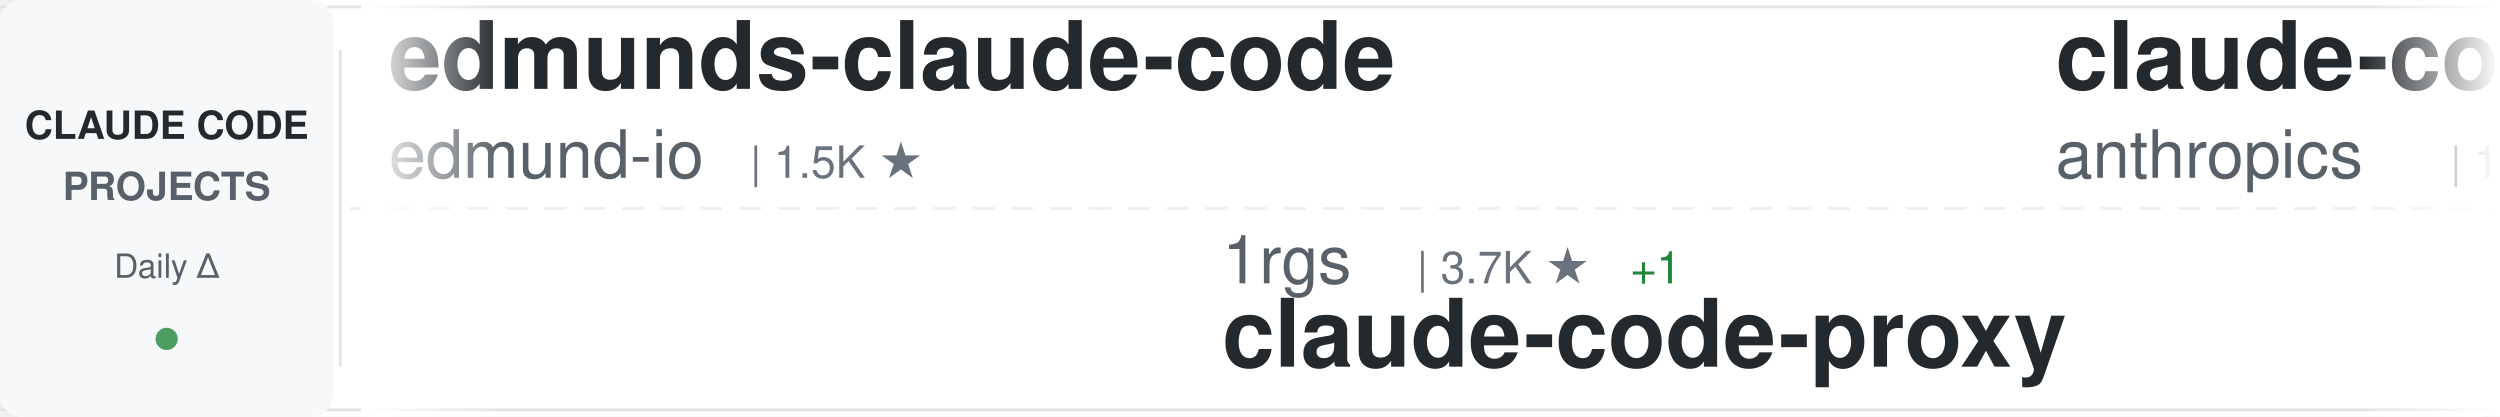
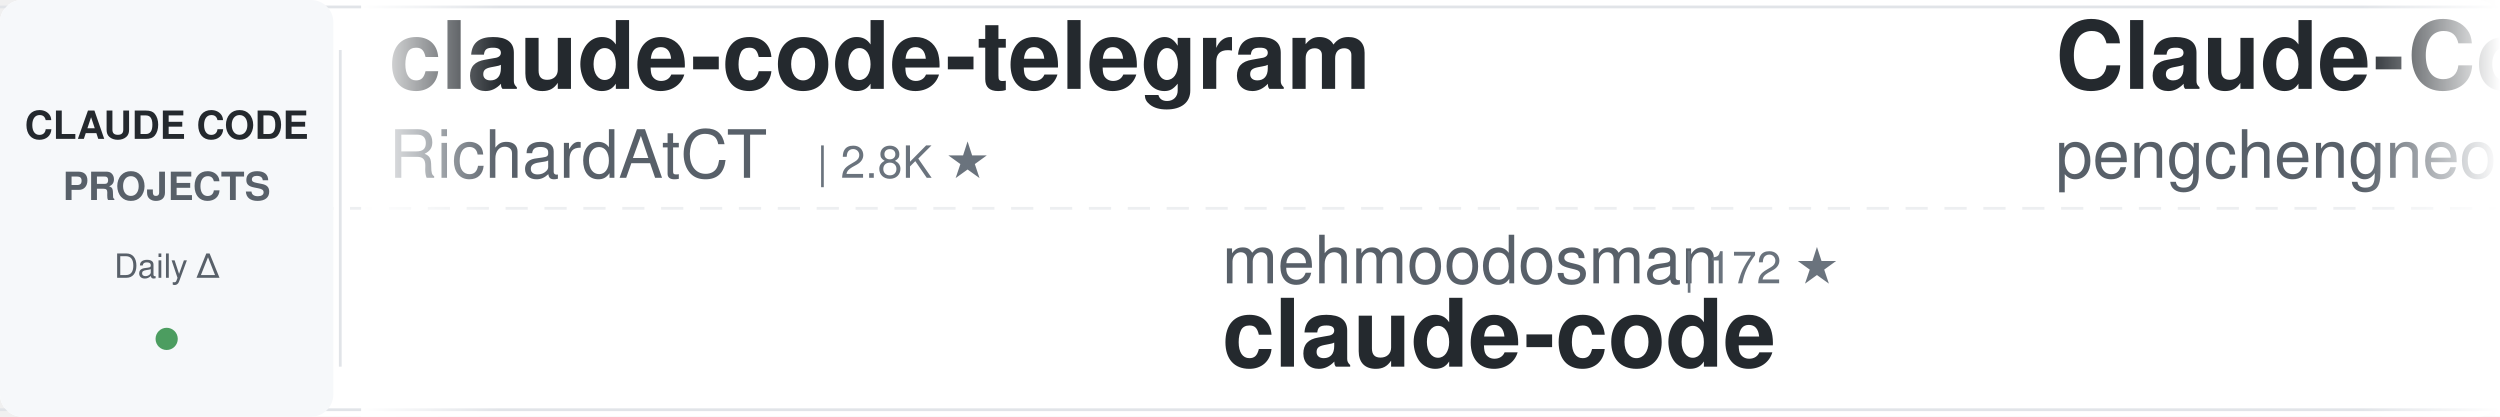
<svg xmlns="http://www.w3.org/2000/svg" width="900" height="150">
  <defs>
    <linearGradient id="awesomeLeftFade" x1="0%" y1="0%" x2="100%" y2="0%">
      <stop offset="0%" style="stop-color:#ffffff;stop-opacity:1" />
      <stop offset="100%" style="stop-color:#ffffff;stop-opacity:0" />
    </linearGradient>
    <linearGradient id="awesomeRightFade" x1="0%" y1="0%" x2="100%" y2="0%">
      <stop offset="0%" style="stop-color:#ffffff;stop-opacity:0" />
      <stop offset="100%" style="stop-color:#ffffff;stop-opacity:1" />
    </linearGradient>
  </defs>
  <rect width="900" height="150" fill="#ffffff" rx="8" />
  <rect x="0" y="2" width="900" height="1" fill="#e1e4e8" />
  <rect x="0" y="147" width="900" height="1" fill="#e1e4e8" />
  <line x1="0" y1="75" x2="900" y2="75" stroke="#e1e4e8" stroke-width="1" stroke-dasharray="8 6" opacity="0.6" />
  <rect x="0" y="0" width="120" height="150" fill="#f6f8fa" rx="8" />
  <text x="60" y="50" font-family="-apple-system, BlinkMacSystemFont, 'Segoe UI', Helvetica, Arial, sans-serif" font-size="14" font-weight="600" fill="#24292e" text-anchor="middle">CLAUDE CODE</text>
  <text x="60" y="72" font-family="-apple-system, BlinkMacSystemFont, 'Segoe UI', Helvetica, Arial, sans-serif" font-size="14" font-weight="600" fill="#586069" text-anchor="middle">PROJECTS</text>
  <text x="60" y="100" font-family="-apple-system, BlinkMacSystemFont, 'Segoe UI', Helvetica, Arial, sans-serif" font-size="12" font-weight="500" fill="#586069" text-anchor="middle">Daily Δ</text>
  <circle cx="60" cy="122" r="4" fill="#22863a" opacity="0.8" />
  <rect x="122" y="18" width="1" height="114" fill="#e1e4e8" />
  <clipPath id="awesomeTickerClip">
    <rect x="130" y="0" width="770" height="150" />
  </clipPath>
  <g clip-path="url(#awesomeTickerClip)">
    <g id="awesomeTickerItems">
      <animateTransform attributeName="transform" attributeType="XML" type="translate" from="0 0" to="-3000 0" dur="54s" repeatCount="indefinite" />
      <g transform="translate(0, 0)">
-         <text x="140" y="32" font-family="-apple-system, BlinkMacSystemFont, 'Segoe UI', Helvetica, Arial, sans-serif" font-size="34" font-weight="600" fill="#24292e">edmunds-claude-code</text>
-         <text x="140" y="64" font-family="-apple-system, BlinkMacSystemFont, 'Segoe UI', Helvetica, Arial, sans-serif" font-size="24" font-weight="400" fill="#586069">edmund-io</text>
-         <text x="270" y="64" font-family="-apple-system, BlinkMacSystemFont, 'Segoe UI', Helvetica, Arial, sans-serif" font-size="16" font-weight="500" fill="#6a737d">| 1.5K ★</text>
+         <text x="140" y="32" font-family="-apple-system, BlinkMacSystemFont, 'Segoe UI', Helvetica, Arial, sans-serif" font-size="34" font-weight="600" fill="#24292e">claude-code-telegram</text>
+         <text x="140" y="64" font-family="-apple-system, BlinkMacSystemFont, 'Segoe UI', Helvetica, Arial, sans-serif" font-size="24" font-weight="400" fill="#586069">RichardAtCT</text>
+         <text x="294" y="64" font-family="-apple-system, BlinkMacSystemFont, 'Segoe UI', Helvetica, Arial, sans-serif" font-size="16" font-weight="500" fill="#6a737d">| 2.8K ★</text>
      </g>
      <g transform="translate(300, 0)">
-         <text x="140" y="102" font-family="-apple-system, BlinkMacSystemFont, 'Segoe UI', Helvetica, Arial, sans-serif" font-size="24" font-weight="400" fill="#586069">1rgs</text>
-         <text x="210" y="102" font-family="-apple-system, BlinkMacSystemFont, 'Segoe UI', Helvetica, Arial, sans-serif" font-size="16" font-weight="500" fill="#6a737d">| 3.7K ★</text>
-         <text x="287" y="102" font-family="-apple-system, BlinkMacSystemFont, 'Segoe UI', Helvetica, Arial, sans-serif" font-size="16" font-weight="500" fill="#22863a"> +1</text>
-         <text x="140" y="132" font-family="-apple-system, BlinkMacSystemFont, 'Segoe UI', Helvetica, Arial, sans-serif" font-size="34" font-weight="600" fill="#24292e">claude-code-proxy</text>
+         <text x="140" y="102" font-family="-apple-system, BlinkMacSystemFont, 'Segoe UI', Helvetica, Arial, sans-serif" font-size="24" font-weight="400" fill="#586069">mehmoodosman</text>
+         <text x="306" y="102" font-family="-apple-system, BlinkMacSystemFont, 'Segoe UI', Helvetica, Arial, sans-serif" font-size="16" font-weight="500" fill="#6a737d">| 172 ★</text>
+         <text x="140" y="132" font-family="-apple-system, BlinkMacSystemFont, 'Segoe UI', Helvetica, Arial, sans-serif" font-size="34" font-weight="600" fill="#24292e">claude-code</text>
      </g>
      <g transform="translate(600, 0)">
-         <text x="140" y="32" font-family="-apple-system, BlinkMacSystemFont, 'Segoe UI', Helvetica, Arial, sans-serif" font-size="34" font-weight="600" fill="#24292e">claude-code</text>
-         <text x="140" y="64" font-family="-apple-system, BlinkMacSystemFont, 'Segoe UI', Helvetica, Arial, sans-serif" font-size="24" font-weight="400" fill="#586069">anthropics</text>
-         <text x="282" y="64" font-family="-apple-system, BlinkMacSystemFont, 'Segoe UI', Helvetica, Arial, sans-serif" font-size="16" font-weight="500" fill="#6a737d">| 142.0K ★</text>
-         <text x="377" y="64" font-family="-apple-system, BlinkMacSystemFont, 'Segoe UI', Helvetica, Arial, sans-serif" font-size="16" font-weight="500" fill="#22863a"> +26</text>
+         <text x="140" y="32" font-family="-apple-system, BlinkMacSystemFont, 'Segoe UI', Helvetica, Arial, sans-serif" font-size="34" font-weight="600" fill="#24292e">Claude-Code</text>
+         <text x="140" y="64" font-family="-apple-system, BlinkMacSystemFont, 'Segoe UI', Helvetica, Arial, sans-serif" font-size="24" font-weight="400" fill="#586069">pengchengneo</text>
+         <text x="306" y="64" font-family="-apple-system, BlinkMacSystemFont, 'Segoe UI', Helvetica, Arial, sans-serif" font-size="16" font-weight="500" fill="#6a737d">| 1.8K ★</text>
      </g>
      <g transform="translate(900, 0)">
-         <text x="140" y="102" font-family="-apple-system, BlinkMacSystemFont, 'Segoe UI', Helvetica, Arial, sans-serif" font-size="24" font-weight="400" fill="#586069">musistudio</text>
-         <text x="282" y="102" font-family="-apple-system, BlinkMacSystemFont, 'Segoe UI', Helvetica, Arial, sans-serif" font-size="16" font-weight="500" fill="#6a737d">| 36.7K ★</text>
-         <text x="368" y="102" font-family="-apple-system, BlinkMacSystemFont, 'Segoe UI', Helvetica, Arial, sans-serif" font-size="16" font-weight="500" fill="#22863a"> +6</text>
-         <text x="140" y="132" font-family="-apple-system, BlinkMacSystemFont, 'Segoe UI', Helvetica, Arial, sans-serif" font-size="34" font-weight="600" fill="#24292e">claude-code-router</text>
+         <text x="140" y="102" font-family="-apple-system, BlinkMacSystemFont, 'Segoe UI', Helvetica, Arial, sans-serif" font-size="24" font-weight="400" fill="#586069">claude-code-best</text>
+         <text x="354" y="102" font-family="-apple-system, BlinkMacSystemFont, 'Segoe UI', Helvetica, Arial, sans-serif" font-size="16" font-weight="500" fill="#6a737d">| 22.1K ★</text>
+         <text x="440" y="102" font-family="-apple-system, BlinkMacSystemFont, 'Segoe UI', Helvetica, Arial, sans-serif" font-size="16" font-weight="500" fill="#22863a"> +2</text>
+         <text x="140" y="132" font-family="-apple-system, BlinkMacSystemFont, 'Segoe UI', Helvetica, Arial, sans-serif" font-size="34" font-weight="600" fill="#24292e">claude-code</text>
      </g>
      <g transform="translate(1200, 0)">
-         <text x="140" y="32" font-family="-apple-system, BlinkMacSystemFont, 'Segoe UI', Helvetica, Arial, sans-serif" font-size="34" font-weight="600" fill="#24292e">claude-code</text>
-         <text x="140" y="64" font-family="-apple-system, BlinkMacSystemFont, 'Segoe UI', Helvetica, Arial, sans-serif" font-size="24" font-weight="400" fill="#586069">alex000kim</text>
-         <text x="282" y="64" font-family="-apple-system, BlinkMacSystemFont, 'Segoe UI', Helvetica, Arial, sans-serif" font-size="16" font-weight="500" fill="#6a737d">| 233 ★</text>
+         <text x="140" y="32" font-family="-apple-system, BlinkMacSystemFont, 'Segoe UI', Helvetica, Arial, sans-serif" font-size="34" font-weight="600" fill="#24292e">claude-code-hub</text>
+         <text x="140" y="64" font-family="-apple-system, BlinkMacSystemFont, 'Segoe UI', Helvetica, Arial, sans-serif" font-size="24" font-weight="400" fill="#586069">ding113</text>
+         <text x="246" y="64" font-family="-apple-system, BlinkMacSystemFont, 'Segoe UI', Helvetica, Arial, sans-serif" font-size="16" font-weight="500" fill="#6a737d">| 3.3K ★</text>
+         <text x="323" y="64" font-family="-apple-system, BlinkMacSystemFont, 'Segoe UI', Helvetica, Arial, sans-serif" font-size="16" font-weight="500" fill="#22863a"> +1</text>
      </g>
      <g transform="translate(1500, 0)">
-         <text x="140" y="102" font-family="-apple-system, BlinkMacSystemFont, 'Segoe UI', Helvetica, Arial, sans-serif" font-size="24" font-weight="400" fill="#586069">xu-xiang</text>
-         <text x="258" y="102" font-family="-apple-system, BlinkMacSystemFont, 'Segoe UI', Helvetica, Arial, sans-serif" font-size="16" font-weight="500" fill="#6a737d">| 1.9K ★</text>
-         <text x="335" y="102" font-family="-apple-system, BlinkMacSystemFont, 'Segoe UI', Helvetica, Arial, sans-serif" font-size="16" font-weight="500" fill="#22863a"> +3</text>
-         <text x="140" y="132" font-family="-apple-system, BlinkMacSystemFont, 'Segoe UI', Helvetica, Arial, sans-serif" font-size="34" font-weight="600" fill="#24292e">everything-claude-code-z...</text>
+         <text x="140" y="102" font-family="-apple-system, BlinkMacSystemFont, 'Segoe UI', Helvetica, Arial, sans-serif" font-size="24" font-weight="400" fill="#586069">pedrohcgs</text>
+         <text x="270" y="102" font-family="-apple-system, BlinkMacSystemFont, 'Segoe UI', Helvetica, Arial, sans-serif" font-size="16" font-weight="500" fill="#6a737d">| 1.5K ★</text>
+         <text x="347" y="102" font-family="-apple-system, BlinkMacSystemFont, 'Segoe UI', Helvetica, Arial, sans-serif" font-size="16" font-weight="500" fill="#22863a"> +1</text>
+         <text x="140" y="132" font-family="-apple-system, BlinkMacSystemFont, 'Segoe UI', Helvetica, Arial, sans-serif" font-size="34" font-weight="600" fill="#24292e">claude-code-my-workflow</text>
      </g>
      <g transform="translate(1800, 0)">
-         <text x="140" y="32" font-family="-apple-system, BlinkMacSystemFont, 'Segoe UI', Helvetica, Arial, sans-serif" font-size="34" font-weight="600" fill="#24292e">ClaudeCodeAgents</text>
-         <text x="140" y="64" font-family="-apple-system, BlinkMacSystemFont, 'Segoe UI', Helvetica, Arial, sans-serif" font-size="24" font-weight="400" fill="#586069">darcyegb</text>
-         <text x="258" y="64" font-family="-apple-system, BlinkMacSystemFont, 'Segoe UI', Helvetica, Arial, sans-serif" font-size="16" font-weight="500" fill="#6a737d">| 759 ★</text>
+         <text x="140" y="32" font-family="-apple-system, BlinkMacSystemFont, 'Segoe UI', Helvetica, Arial, sans-serif" font-size="34" font-weight="600" fill="#24292e">learn-claude-code</text>
+         <text x="140" y="64" font-family="-apple-system, BlinkMacSystemFont, 'Segoe UI', Helvetica, Arial, sans-serif" font-size="24" font-weight="400" fill="#586069">shareAI-lab</text>
+         <text x="294" y="64" font-family="-apple-system, BlinkMacSystemFont, 'Segoe UI', Helvetica, Arial, sans-serif" font-size="16" font-weight="500" fill="#6a737d">| 74.7K ★</text>
+         <text x="380" y="64" font-family="-apple-system, BlinkMacSystemFont, 'Segoe UI', Helvetica, Arial, sans-serif" font-size="16" font-weight="500" fill="#22863a"> +10</text>
      </g>
      <g transform="translate(2100, 0)">
-         <text x="140" y="102" font-family="-apple-system, BlinkMacSystemFont, 'Segoe UI', Helvetica, Arial, sans-serif" font-size="24" font-weight="400" fill="#586069">isboyjc</text>
-         <text x="246" y="102" font-family="-apple-system, BlinkMacSystemFont, 'Segoe UI', Helvetica, Arial, sans-serif" font-size="16" font-weight="500" fill="#6a737d">| 161 ★</text>
+         <text x="140" y="102" font-family="-apple-system, BlinkMacSystemFont, 'Segoe UI', Helvetica, Arial, sans-serif" font-size="24" font-weight="400" fill="#586069">VILA-Lab</text>
+         <text x="258" y="102" font-family="-apple-system, BlinkMacSystemFont, 'Segoe UI', Helvetica, Arial, sans-serif" font-size="16" font-weight="500" fill="#6a737d">| 2.1K ★</text>
+         <text x="335" y="102" font-family="-apple-system, BlinkMacSystemFont, 'Segoe UI', Helvetica, Arial, sans-serif" font-size="16" font-weight="500" fill="#cb2431"> -2</text>
+         <text x="140" y="132" font-family="-apple-system, BlinkMacSystemFont, 'Segoe UI', Helvetica, Arial, sans-serif" font-size="34" font-weight="600" fill="#24292e">Dive-into-Claude-Code</text>
+       </g>
+       <g transform="translate(2400, 0)">
+         <text x="140" y="32" font-family="-apple-system, BlinkMacSystemFont, 'Segoe UI', Helvetica, Arial, sans-serif" font-size="34" font-weight="600" fill="#24292e">claude-code</text>
+         <text x="140" y="64" font-family="-apple-system, BlinkMacSystemFont, 'Segoe UI', Helvetica, Arial, sans-serif" font-size="24" font-weight="400" fill="#586069">tanbiralam</text>
+         <text x="282" y="64" font-family="-apple-system, BlinkMacSystemFont, 'Segoe UI', Helvetica, Arial, sans-serif" font-size="16" font-weight="500" fill="#6a737d">| 2.2K ★</text>
+         <text x="359" y="64" font-family="-apple-system, BlinkMacSystemFont, 'Segoe UI', Helvetica, Arial, sans-serif" font-size="16" font-weight="500" fill="#cb2431"> -1</text>
+       </g>
+       <g transform="translate(2700, 0)">
+         <text x="140" y="102" font-family="-apple-system, BlinkMacSystemFont, 'Segoe UI', Helvetica, Arial, sans-serif" font-size="24" font-weight="400" fill="#586069">krusemediallc</text>
+         <text x="318" y="102" font-family="-apple-system, BlinkMacSystemFont, 'Segoe UI', Helvetica, Arial, sans-serif" font-size="16" font-weight="500" fill="#6a737d">| 1.4K ★</text>
+         <text x="395" y="102" font-family="-apple-system, BlinkMacSystemFont, 'Segoe UI', Helvetica, Arial, sans-serif" font-size="16" font-weight="500" fill="#22863a"> +7</text>
+         <text x="140" y="132" font-family="-apple-system, BlinkMacSystemFont, 'Segoe UI', Helvetica, Arial, sans-serif" font-size="34" font-weight="600" fill="#24292e">arcads-claude-code</text>
+       </g>
+       <g transform="translate(3000, 0)">
+         <text x="140" y="32" font-family="-apple-system, BlinkMacSystemFont, 'Segoe UI', Helvetica, Arial, sans-serif" font-size="34" font-weight="600" fill="#24292e">claude-code-telegram</text>
+         <text x="140" y="64" font-family="-apple-system, BlinkMacSystemFont, 'Segoe UI', Helvetica, Arial, sans-serif" font-size="24" font-weight="400" fill="#586069">RichardAtCT</text>
+         <text x="294" y="64" font-family="-apple-system, BlinkMacSystemFont, 'Segoe UI', Helvetica, Arial, sans-serif" font-size="16" font-weight="500" fill="#6a737d">| 2.8K ★</text>
+       </g>
+       <g transform="translate(3300, 0)">
+         <text x="140" y="102" font-family="-apple-system, BlinkMacSystemFont, 'Segoe UI', Helvetica, Arial, sans-serif" font-size="24" font-weight="400" fill="#586069">mehmoodosman</text>
+         <text x="306" y="102" font-family="-apple-system, BlinkMacSystemFont, 'Segoe UI', Helvetica, Arial, sans-serif" font-size="16" font-weight="500" fill="#6a737d">| 172 ★</text>
        <text x="140" y="132" font-family="-apple-system, BlinkMacSystemFont, 'Segoe UI', Helvetica, Arial, sans-serif" font-size="34" font-weight="600" fill="#24292e">claude-code</text>
      </g>
-       <g transform="translate(2400, 0)">
-         <text x="140" y="32" font-family="-apple-system, BlinkMacSystemFont, 'Segoe UI', Helvetica, Arial, sans-serif" font-size="34" font-weight="600" fill="#24292e">claude-code-webui</text>
-         <text x="140" y="64" font-family="-apple-system, BlinkMacSystemFont, 'Segoe UI', Helvetica, Arial, sans-serif" font-size="24" font-weight="400" fill="#586069">sugyan</text>
-         <text x="234" y="64" font-family="-apple-system, BlinkMacSystemFont, 'Segoe UI', Helvetica, Arial, sans-serif" font-size="16" font-weight="500" fill="#6a737d">| 1.1K ★</text>
-       </g>
-       <g transform="translate(2700, 0)">
-         <text x="140" y="102" font-family="-apple-system, BlinkMacSystemFont, 'Segoe UI', Helvetica, Arial, sans-serif" font-size="24" font-weight="400" fill="#586069">frankbria</text>
-         <text x="270" y="102" font-family="-apple-system, BlinkMacSystemFont, 'Segoe UI', Helvetica, Arial, sans-serif" font-size="16" font-weight="500" fill="#6a737d">| 9.6K ★</text>
-         <text x="140" y="132" font-family="-apple-system, BlinkMacSystemFont, 'Segoe UI', Helvetica, Arial, sans-serif" font-size="34" font-weight="600" fill="#24292e">ralph-claude-code</text>
-       </g>
-       <g transform="translate(3000, 0)">
-         <text x="140" y="32" font-family="-apple-system, BlinkMacSystemFont, 'Segoe UI', Helvetica, Arial, sans-serif" font-size="34" font-weight="600" fill="#24292e">edmunds-claude-code</text>
-         <text x="140" y="64" font-family="-apple-system, BlinkMacSystemFont, 'Segoe UI', Helvetica, Arial, sans-serif" font-size="24" font-weight="400" fill="#586069">edmund-io</text>
-         <text x="270" y="64" font-family="-apple-system, BlinkMacSystemFont, 'Segoe UI', Helvetica, Arial, sans-serif" font-size="16" font-weight="500" fill="#6a737d">| 1.5K ★</text>
-       </g>
-       <g transform="translate(3300, 0)">
-         <text x="140" y="102" font-family="-apple-system, BlinkMacSystemFont, 'Segoe UI', Helvetica, Arial, sans-serif" font-size="24" font-weight="400" fill="#586069">1rgs</text>
-         <text x="210" y="102" font-family="-apple-system, BlinkMacSystemFont, 'Segoe UI', Helvetica, Arial, sans-serif" font-size="16" font-weight="500" fill="#6a737d">| 3.7K ★</text>
-         <text x="287" y="102" font-family="-apple-system, BlinkMacSystemFont, 'Segoe UI', Helvetica, Arial, sans-serif" font-size="16" font-weight="500" fill="#22863a"> +1</text>
-         <text x="140" y="132" font-family="-apple-system, BlinkMacSystemFont, 'Segoe UI', Helvetica, Arial, sans-serif" font-size="34" font-weight="600" fill="#24292e">claude-code-proxy</text>
-       </g>
      <g transform="translate(3600, 0)">
-         <text x="140" y="32" font-family="-apple-system, BlinkMacSystemFont, 'Segoe UI', Helvetica, Arial, sans-serif" font-size="34" font-weight="600" fill="#24292e">claude-code</text>
-         <text x="140" y="64" font-family="-apple-system, BlinkMacSystemFont, 'Segoe UI', Helvetica, Arial, sans-serif" font-size="24" font-weight="400" fill="#586069">anthropics</text>
-         <text x="282" y="64" font-family="-apple-system, BlinkMacSystemFont, 'Segoe UI', Helvetica, Arial, sans-serif" font-size="16" font-weight="500" fill="#6a737d">| 142.0K ★</text>
-         <text x="377" y="64" font-family="-apple-system, BlinkMacSystemFont, 'Segoe UI', Helvetica, Arial, sans-serif" font-size="16" font-weight="500" fill="#22863a"> +26</text>
+         <text x="140" y="32" font-family="-apple-system, BlinkMacSystemFont, 'Segoe UI', Helvetica, Arial, sans-serif" font-size="34" font-weight="600" fill="#24292e">Claude-Code</text>
+         <text x="140" y="64" font-family="-apple-system, BlinkMacSystemFont, 'Segoe UI', Helvetica, Arial, sans-serif" font-size="24" font-weight="400" fill="#586069">pengchengneo</text>
+         <text x="306" y="64" font-family="-apple-system, BlinkMacSystemFont, 'Segoe UI', Helvetica, Arial, sans-serif" font-size="16" font-weight="500" fill="#6a737d">| 1.8K ★</text>
      </g>
      <g transform="translate(3900, 0)">
-         <text x="140" y="102" font-family="-apple-system, BlinkMacSystemFont, 'Segoe UI', Helvetica, Arial, sans-serif" font-size="24" font-weight="400" fill="#586069">musistudio</text>
-         <text x="282" y="102" font-family="-apple-system, BlinkMacSystemFont, 'Segoe UI', Helvetica, Arial, sans-serif" font-size="16" font-weight="500" fill="#6a737d">| 36.7K ★</text>
-         <text x="368" y="102" font-family="-apple-system, BlinkMacSystemFont, 'Segoe UI', Helvetica, Arial, sans-serif" font-size="16" font-weight="500" fill="#22863a"> +6</text>
-         <text x="140" y="132" font-family="-apple-system, BlinkMacSystemFont, 'Segoe UI', Helvetica, Arial, sans-serif" font-size="34" font-weight="600" fill="#24292e">claude-code-router</text>
+         <text x="140" y="102" font-family="-apple-system, BlinkMacSystemFont, 'Segoe UI', Helvetica, Arial, sans-serif" font-size="24" font-weight="400" fill="#586069">claude-code-best</text>
+         <text x="354" y="102" font-family="-apple-system, BlinkMacSystemFont, 'Segoe UI', Helvetica, Arial, sans-serif" font-size="16" font-weight="500" fill="#6a737d">| 22.1K ★</text>
+         <text x="440" y="102" font-family="-apple-system, BlinkMacSystemFont, 'Segoe UI', Helvetica, Arial, sans-serif" font-size="16" font-weight="500" fill="#22863a"> +2</text>
+         <text x="140" y="132" font-family="-apple-system, BlinkMacSystemFont, 'Segoe UI', Helvetica, Arial, sans-serif" font-size="34" font-weight="600" fill="#24292e">claude-code</text>
      </g>
    </g>
  </g>
  <rect x="130" y="0" width="50" height="150" fill="url(#awesomeLeftFade)" />
  <rect x="850" y="0" width="50" height="150" fill="url(#awesomeRightFade)" />
</svg>
